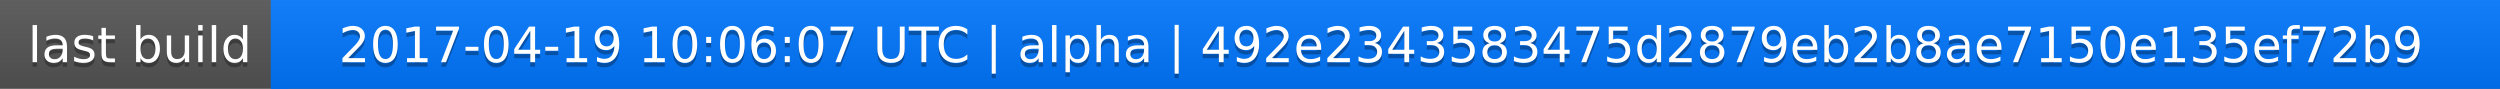
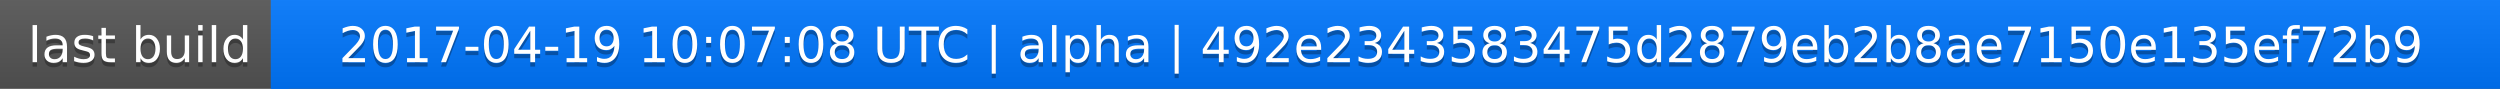
<svg xmlns="http://www.w3.org/2000/svg" width="563" height="20">
  <linearGradient id="a" x2="0" y2="100%">
    <stop offset="0" stop-color="#bbb" stop-opacity=".1" />
    <stop offset="1" stop-opacity=".1" />
  </linearGradient>
  <rect rx="0" width="563" height="20" fill="#555" />
  <rect rx="0" x="61" width="502" height="20" fill="#07f" />
  <path fill="#07f" d="M61 0h4v20h-4z" />
  <rect rx="0" width="563" height="20" fill="url(#a)" />
  <g fill="#fff" text-anchor="middle" font-family="DejaVu Sans,Verdana,Geneva,sans-serif" font-size="11">
    <text x="31.5" y="15" fill="#010101" fill-opacity=".3">last build</text>
    <text x="31.5" y="14">last build</text>
-     <text x="311" y="15" fill="#010101" fill-opacity=".3">2017-04-19 10:06:07 UTC | alpha | 492e2343583475d2879eb2b8ae7150e135ef72b9</text>
-     <text x="311" y="14">2017-04-19 10:06:07 UTC | alpha | 492e2343583475d2879eb2b8ae7150e135ef72b9</text>
+     <text x="311" y="15" fill="#010101" fill-opacity=".3">2017-04-19 10:07:08 UTC | alpha | 492e2343583475d2879eb2b8ae7150e135ef72b9</text>
+     <text x="311" y="14">2017-04-19 10:07:08 UTC | alpha | 492e2343583475d2879eb2b8ae7150e135ef72b9</text>
  </g>
</svg>
